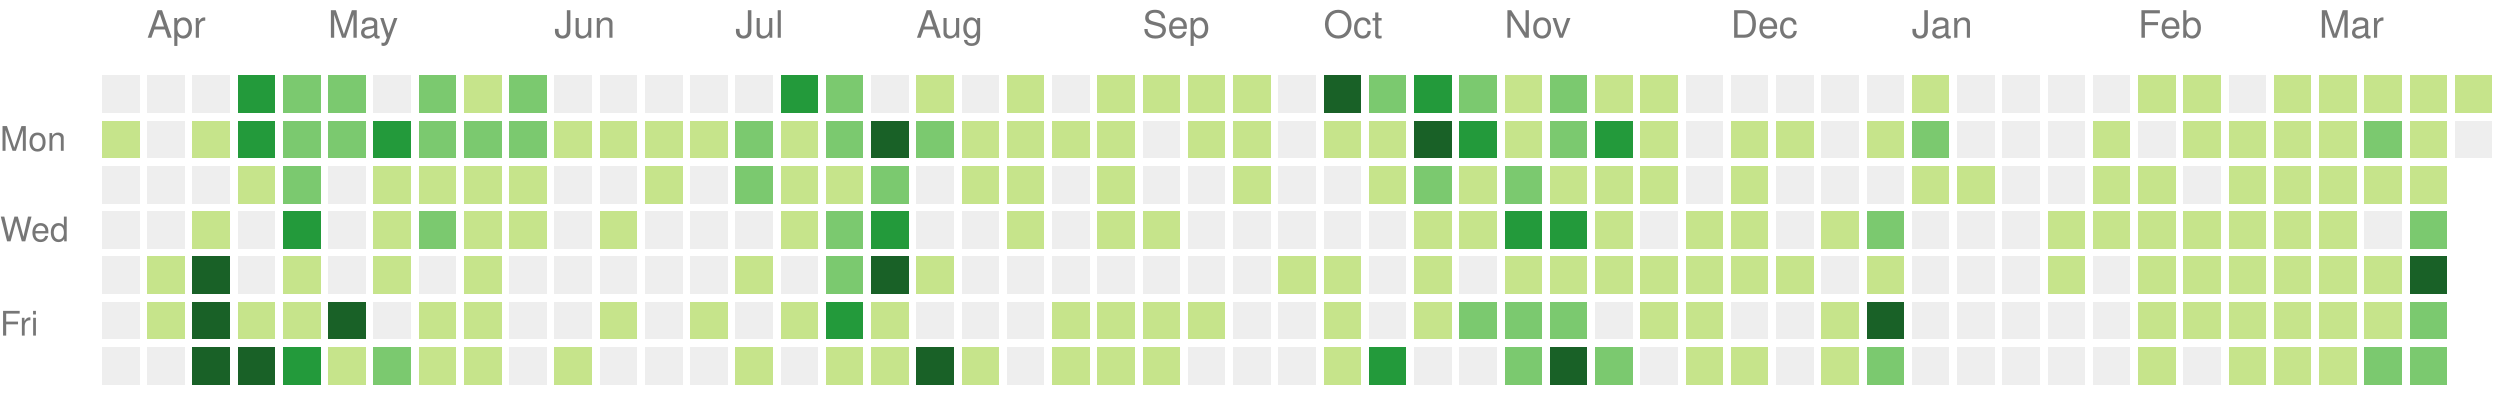
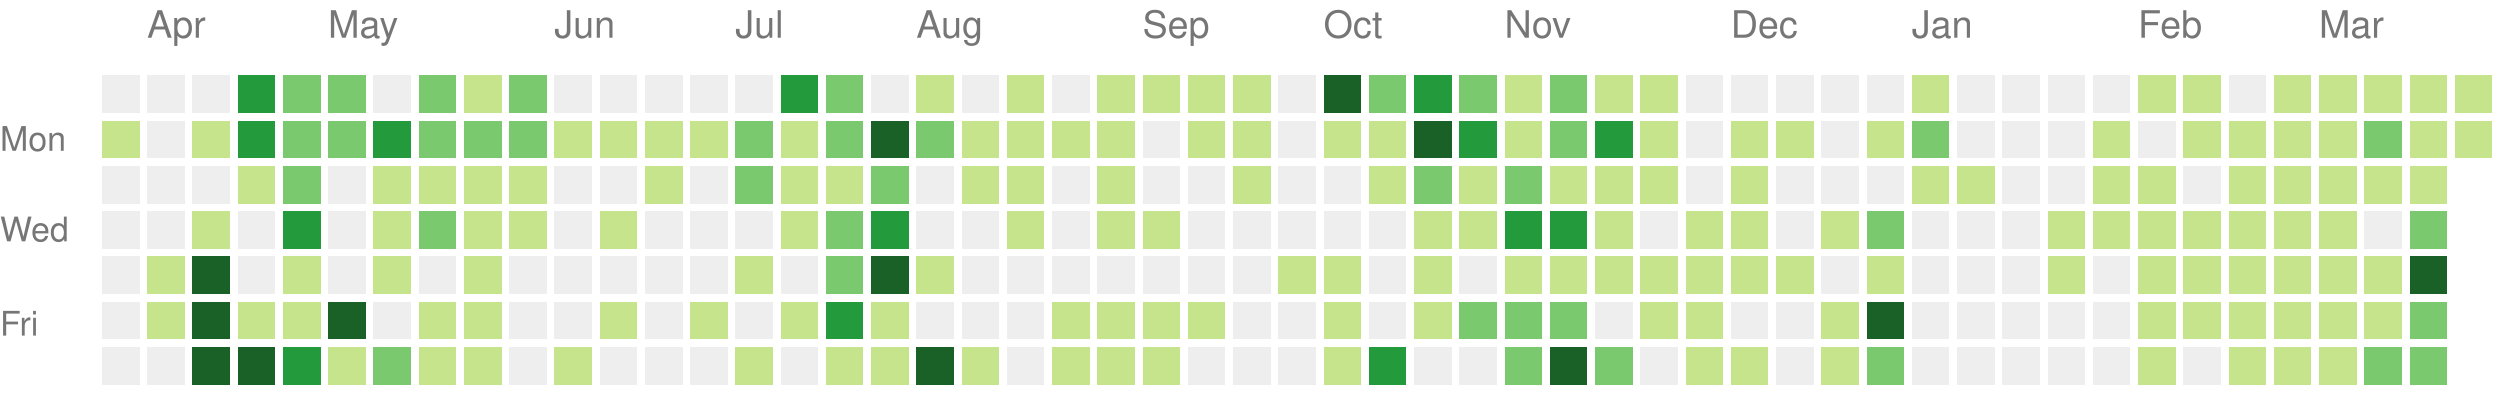
<svg xmlns="http://www.w3.org/2000/svg" version="1.1" width="663" height="104">
  <rect style="fill:#eeeeee;shape-rendering:crispedges;" data-score="0" data-date="2020-03-29" x="27" y="20" width="10" height="10" />
  <rect style="fill:#eeeeee;shape-rendering:crispedges;" data-score="0" data-date="2020-04-05" x="39" y="20" width="10" height="10" />
  <rect style="fill:#eeeeee;shape-rendering:crispedges;" data-score="0" data-date="2020-04-12" x="51" y="20" width="10" height="10" />
  <rect style="fill:#239a3b;shape-rendering:crispedges;" data-score="15" data-date="2020-04-19" x="63" y="20" width="10" height="10" />
  <rect style="fill:#7bc96f;shape-rendering:crispedges;" data-score="9" data-date="2020-04-26" x="75" y="20" width="10" height="10" />
  <rect style="fill:#7bc96f;shape-rendering:crispedges;" data-score="6" data-date="2020-05-03" x="87" y="20" width="10" height="10" />
  <rect style="fill:#eeeeee;shape-rendering:crispedges;" data-score="0" data-date="2020-05-10" x="99" y="20" width="10" height="10" />
  <rect style="fill:#7bc96f;shape-rendering:crispedges;" data-score="10" data-date="2020-05-17" x="111" y="20" width="10" height="10" />
  <rect style="fill:#c6e48b;shape-rendering:crispedges;" data-score="1" data-date="2020-05-24" x="123" y="20" width="10" height="10" />
  <rect style="fill:#7bc96f;shape-rendering:crispedges;" data-score="9" data-date="2020-05-31" x="135" y="20" width="10" height="10" />
  <rect style="fill:#eeeeee;shape-rendering:crispedges;" data-score="0" data-date="2020-06-07" x="147" y="20" width="10" height="10" />
  <rect style="fill:#eeeeee;shape-rendering:crispedges;" data-score="0" data-date="2020-06-14" x="159" y="20" width="10" height="10" />
  <rect style="fill:#eeeeee;shape-rendering:crispedges;" data-score="0" data-date="2020-06-21" x="171" y="20" width="10" height="10" />
  <rect style="fill:#eeeeee;shape-rendering:crispedges;" data-score="0" data-date="2020-06-28" x="183" y="20" width="10" height="10" />
  <rect style="fill:#eeeeee;shape-rendering:crispedges;" data-score="0" data-date="2020-07-05" x="195" y="20" width="10" height="10" />
  <rect style="fill:#239a3b;shape-rendering:crispedges;" data-score="11" data-date="2020-07-12" x="207" y="20" width="10" height="10" />
  <rect style="fill:#7bc96f;shape-rendering:crispedges;" data-score="9" data-date="2020-07-19" x="219" y="20" width="10" height="10" />
  <rect style="fill:#eeeeee;shape-rendering:crispedges;" data-score="0" data-date="2020-07-26" x="231" y="20" width="10" height="10" />
  <rect style="fill:#c6e48b;shape-rendering:crispedges;" data-score="2" data-date="2020-08-02" x="243" y="20" width="10" height="10" />
  <rect style="fill:#eeeeee;shape-rendering:crispedges;" data-score="0" data-date="2020-08-09" x="255" y="20" width="10" height="10" />
  <rect style="fill:#c6e48b;shape-rendering:crispedges;" data-score="3" data-date="2020-08-16" x="267" y="20" width="10" height="10" />
  <rect style="fill:#eeeeee;shape-rendering:crispedges;" data-score="0" data-date="2020-08-23" x="279" y="20" width="10" height="10" />
  <rect style="fill:#c6e48b;shape-rendering:crispedges;" data-score="2" data-date="2020-08-30" x="291" y="20" width="10" height="10" />
  <rect style="fill:#c6e48b;shape-rendering:crispedges;" data-score="1" data-date="2020-09-06" x="303" y="20" width="10" height="10" />
  <rect style="fill:#c6e48b;shape-rendering:crispedges;" data-score="1" data-date="2020-09-13" x="315" y="20" width="10" height="10" />
  <rect style="fill:#c6e48b;shape-rendering:crispedges;" data-score="3" data-date="2020-09-20" x="327" y="20" width="10" height="10" />
  <rect style="fill:#eeeeee;shape-rendering:crispedges;" data-score="0" data-date="2020-09-27" x="339" y="20" width="10" height="10" />
  <rect style="fill:#196127;shape-rendering:crispedges;" data-score="20" data-date="2020-10-04" x="351" y="20" width="10" height="10" />
  <rect style="fill:#7bc96f;shape-rendering:crispedges;" data-score="6" data-date="2020-10-11" x="363" y="20" width="10" height="10" />
  <rect style="fill:#239a3b;shape-rendering:crispedges;" data-score="14" data-date="2020-10-18" x="375" y="20" width="10" height="10" />
  <rect style="fill:#7bc96f;shape-rendering:crispedges;" data-score="9" data-date="2020-10-25" x="387" y="20" width="10" height="10" />
  <rect style="fill:#c6e48b;shape-rendering:crispedges;" data-score="2" data-date="2020-11-01" x="399" y="20" width="10" height="10" />
  <rect style="fill:#7bc96f;shape-rendering:crispedges;" data-score="6" data-date="2020-11-08" x="411" y="20" width="10" height="10" />
  <rect style="fill:#c6e48b;shape-rendering:crispedges;" data-score="1" data-date="2020-11-15" x="423" y="20" width="10" height="10" />
  <rect style="fill:#c6e48b;shape-rendering:crispedges;" data-score="4" data-date="2020-11-22" x="435" y="20" width="10" height="10" />
  <rect style="fill:#eeeeee;shape-rendering:crispedges;" data-score="0" data-date="2020-11-29" x="447" y="20" width="10" height="10" />
  <rect style="fill:#eeeeee;shape-rendering:crispedges;" data-score="0" data-date="2020-12-06" x="459" y="20" width="10" height="10" />
  <rect style="fill:#eeeeee;shape-rendering:crispedges;" data-score="0" data-date="2020-12-13" x="471" y="20" width="10" height="10" />
  <rect style="fill:#eeeeee;shape-rendering:crispedges;" data-score="0" data-date="2020-12-20" x="483" y="20" width="10" height="10" />
  <rect style="fill:#eeeeee;shape-rendering:crispedges;" data-score="0" data-date="2020-12-27" x="495" y="20" width="10" height="10" />
  <rect style="fill:#c6e48b;shape-rendering:crispedges;" data-score="3" data-date="2021-01-03" x="507" y="20" width="10" height="10" />
  <rect style="fill:#eeeeee;shape-rendering:crispedges;" data-score="0" data-date="2021-01-10" x="519" y="20" width="10" height="10" />
  <rect style="fill:#eeeeee;shape-rendering:crispedges;" data-score="0" data-date="2021-01-17" x="531" y="20" width="10" height="10" />
  <rect style="fill:#eeeeee;shape-rendering:crispedges;" data-score="0" data-date="2021-01-24" x="543" y="20" width="10" height="10" />
  <rect style="fill:#eeeeee;shape-rendering:crispedges;" data-score="0" data-date="2021-01-31" x="555" y="20" width="10" height="10" />
  <rect style="fill:#c6e48b;shape-rendering:crispedges;" data-score="3" data-date="2021-02-07" x="567" y="20" width="10" height="10" />
  <rect style="fill:#c6e48b;shape-rendering:crispedges;" data-score="2" data-date="2021-02-14" x="579" y="20" width="10" height="10" />
  <rect style="fill:#eeeeee;shape-rendering:crispedges;" data-score="0" data-date="2021-02-21" x="591" y="20" width="10" height="10" />
  <rect style="fill:#c6e48b;shape-rendering:crispedges;" data-score="4" data-date="2021-02-28" x="603" y="20" width="10" height="10" />
  <rect style="fill:#c6e48b;shape-rendering:crispedges;" data-score="3" data-date="2021-03-07" x="615" y="20" width="10" height="10" />
  <rect style="fill:#c6e48b;shape-rendering:crispedges;" data-score="3" data-date="2021-03-14" x="627" y="20" width="10" height="10" />
  <rect style="fill:#c6e48b;shape-rendering:crispedges;" data-score="5" data-date="2021-03-21" x="639" y="20" width="10" height="10" />
  <rect style="fill:#c6e48b;shape-rendering:crispedges;" data-score="2" data-date="2021-03-28" x="651" y="20" width="10" height="10" />
  <rect style="fill:#c6e48b;shape-rendering:crispedges;" data-score="1" data-date="2020-03-30" x="27" y="32" width="10" height="10" />
  <rect style="fill:#eeeeee;shape-rendering:crispedges;" data-score="0" data-date="2020-04-06" x="39" y="32" width="10" height="10" />
  <rect style="fill:#c6e48b;shape-rendering:crispedges;" data-score="1" data-date="2020-04-13" x="51" y="32" width="10" height="10" />
  <rect style="fill:#239a3b;shape-rendering:crispedges;" data-score="12" data-date="2020-04-20" x="63" y="32" width="10" height="10" />
  <rect style="fill:#7bc96f;shape-rendering:crispedges;" data-score="8" data-date="2020-04-27" x="75" y="32" width="10" height="10" />
  <rect style="fill:#7bc96f;shape-rendering:crispedges;" data-score="7" data-date="2020-05-04" x="87" y="32" width="10" height="10" />
  <rect style="fill:#239a3b;shape-rendering:crispedges;" data-score="15" data-date="2020-05-11" x="99" y="32" width="10" height="10" />
  <rect style="fill:#7bc96f;shape-rendering:crispedges;" data-score="7" data-date="2020-05-18" x="111" y="32" width="10" height="10" />
  <rect style="fill:#7bc96f;shape-rendering:crispedges;" data-score="7" data-date="2020-05-25" x="123" y="32" width="10" height="10" />
  <rect style="fill:#7bc96f;shape-rendering:crispedges;" data-score="8" data-date="2020-06-01" x="135" y="32" width="10" height="10" />
  <rect style="fill:#c6e48b;shape-rendering:crispedges;" data-score="1" data-date="2020-06-08" x="147" y="32" width="10" height="10" />
  <rect style="fill:#c6e48b;shape-rendering:crispedges;" data-score="1" data-date="2020-06-15" x="159" y="32" width="10" height="10" />
  <rect style="fill:#c6e48b;shape-rendering:crispedges;" data-score="1" data-date="2020-06-22" x="171" y="32" width="10" height="10" />
  <rect style="fill:#c6e48b;shape-rendering:crispedges;" data-score="1" data-date="2020-06-29" x="183" y="32" width="10" height="10" />
  <rect style="fill:#7bc96f;shape-rendering:crispedges;" data-score="6" data-date="2020-07-06" x="195" y="32" width="10" height="10" />
  <rect style="fill:#c6e48b;shape-rendering:crispedges;" data-score="1" data-date="2020-07-13" x="207" y="32" width="10" height="10" />
  <rect style="fill:#7bc96f;shape-rendering:crispedges;" data-score="10" data-date="2020-07-20" x="219" y="32" width="10" height="10" />
  <rect style="fill:#196127;shape-rendering:crispedges;" data-score="19" data-date="2020-07-27" x="231" y="32" width="10" height="10" />
  <rect style="fill:#7bc96f;shape-rendering:crispedges;" data-score="9" data-date="2020-08-03" x="243" y="32" width="10" height="10" />
  <rect style="fill:#c6e48b;shape-rendering:crispedges;" data-score="1" data-date="2020-08-10" x="255" y="32" width="10" height="10" />
  <rect style="fill:#c6e48b;shape-rendering:crispedges;" data-score="1" data-date="2020-08-17" x="267" y="32" width="10" height="10" />
  <rect style="fill:#c6e48b;shape-rendering:crispedges;" data-score="1" data-date="2020-08-24" x="279" y="32" width="10" height="10" />
  <rect style="fill:#c6e48b;shape-rendering:crispedges;" data-score="2" data-date="2020-08-31" x="291" y="32" width="10" height="10" />
  <rect style="fill:#eeeeee;shape-rendering:crispedges;" data-score="0" data-date="2020-09-07" x="303" y="32" width="10" height="10" />
  <rect style="fill:#c6e48b;shape-rendering:crispedges;" data-score="2" data-date="2020-09-14" x="315" y="32" width="10" height="10" />
  <rect style="fill:#c6e48b;shape-rendering:crispedges;" data-score="3" data-date="2020-09-21" x="327" y="32" width="10" height="10" />
  <rect style="fill:#eeeeee;shape-rendering:crispedges;" data-score="0" data-date="2020-09-28" x="339" y="32" width="10" height="10" />
  <rect style="fill:#c6e48b;shape-rendering:crispedges;" data-score="2" data-date="2020-10-05" x="351" y="32" width="10" height="10" />
  <rect style="fill:#c6e48b;shape-rendering:crispedges;" data-score="2" data-date="2020-10-12" x="363" y="32" width="10" height="10" />
  <rect style="fill:#196127;shape-rendering:crispedges;" data-score="30" data-date="2020-10-19" x="375" y="32" width="10" height="10" />
  <rect style="fill:#239a3b;shape-rendering:crispedges;" data-score="14" data-date="2020-10-26" x="387" y="32" width="10" height="10" />
  <rect style="fill:#c6e48b;shape-rendering:crispedges;" data-score="4" data-date="2020-11-02" x="399" y="32" width="10" height="10" />
  <rect style="fill:#7bc96f;shape-rendering:crispedges;" data-score="10" data-date="2020-11-09" x="411" y="32" width="10" height="10" />
  <rect style="fill:#239a3b;shape-rendering:crispedges;" data-score="13" data-date="2020-11-16" x="423" y="32" width="10" height="10" />
  <rect style="fill:#c6e48b;shape-rendering:crispedges;" data-score="1" data-date="2020-11-23" x="435" y="32" width="10" height="10" />
  <rect style="fill:#eeeeee;shape-rendering:crispedges;" data-score="0" data-date="2020-11-30" x="447" y="32" width="10" height="10" />
  <rect style="fill:#c6e48b;shape-rendering:crispedges;" data-score="3" data-date="2020-12-07" x="459" y="32" width="10" height="10" />
  <rect style="fill:#c6e48b;shape-rendering:crispedges;" data-score="2" data-date="2020-12-14" x="471" y="32" width="10" height="10" />
  <rect style="fill:#eeeeee;shape-rendering:crispedges;" data-score="0" data-date="2020-12-21" x="483" y="32" width="10" height="10" />
  <rect style="fill:#c6e48b;shape-rendering:crispedges;" data-score="2" data-date="2020-12-28" x="495" y="32" width="10" height="10" />
  <rect style="fill:#7bc96f;shape-rendering:crispedges;" data-score="6" data-date="2021-01-04" x="507" y="32" width="10" height="10" />
  <rect style="fill:#eeeeee;shape-rendering:crispedges;" data-score="0" data-date="2021-01-11" x="519" y="32" width="10" height="10" />
  <rect style="fill:#eeeeee;shape-rendering:crispedges;" data-score="0" data-date="2021-01-18" x="531" y="32" width="10" height="10" />
  <rect style="fill:#eeeeee;shape-rendering:crispedges;" data-score="0" data-date="2021-01-25" x="543" y="32" width="10" height="10" />
  <rect style="fill:#c6e48b;shape-rendering:crispedges;" data-score="1" data-date="2021-02-01" x="555" y="32" width="10" height="10" />
  <rect style="fill:#eeeeee;shape-rendering:crispedges;" data-score="0" data-date="2021-02-08" x="567" y="32" width="10" height="10" />
  <rect style="fill:#c6e48b;shape-rendering:crispedges;" data-score="2" data-date="2021-02-15" x="579" y="32" width="10" height="10" />
  <rect style="fill:#c6e48b;shape-rendering:crispedges;" data-score="3" data-date="2021-02-22" x="591" y="32" width="10" height="10" />
  <rect style="fill:#c6e48b;shape-rendering:crispedges;" data-score="2" data-date="2021-03-01" x="603" y="32" width="10" height="10" />
  <rect style="fill:#c6e48b;shape-rendering:crispedges;" data-score="3" data-date="2021-03-08" x="615" y="32" width="10" height="10" />
  <rect style="fill:#7bc96f;shape-rendering:crispedges;" data-score="6" data-date="2021-03-15" x="627" y="32" width="10" height="10" />
  <rect style="fill:#c6e48b;shape-rendering:crispedges;" data-score="4" data-date="2021-03-22" x="639" y="32" width="10" height="10" />
-   <rect style="fill:#eeeeee;shape-rendering:crispedges;" data-score="0" data-date="2021-03-29" x="651" y="32" width="10" height="10" />
+   <rect style="fill:#c6e48b;shape-rendering:crispedges;" data-score="1" data-date="2021-03-29" x="651" y="32" width="10" height="10" />
  <rect style="fill:#eeeeee;shape-rendering:crispedges;" data-score="0" data-date="2020-03-31" x="27" y="44" width="10" height="10" />
  <rect style="fill:#eeeeee;shape-rendering:crispedges;" data-score="0" data-date="2020-04-07" x="39" y="44" width="10" height="10" />
  <rect style="fill:#eeeeee;shape-rendering:crispedges;" data-score="0" data-date="2020-04-14" x="51" y="44" width="10" height="10" />
  <rect style="fill:#c6e48b;shape-rendering:crispedges;" data-score="1" data-date="2020-04-21" x="63" y="44" width="10" height="10" />
  <rect style="fill:#7bc96f;shape-rendering:crispedges;" data-score="7" data-date="2020-04-28" x="75" y="44" width="10" height="10" />
  <rect style="fill:#eeeeee;shape-rendering:crispedges;" data-score="0" data-date="2020-05-05" x="87" y="44" width="10" height="10" />
  <rect style="fill:#c6e48b;shape-rendering:crispedges;" data-score="3" data-date="2020-05-12" x="99" y="44" width="10" height="10" />
  <rect style="fill:#c6e48b;shape-rendering:crispedges;" data-score="3" data-date="2020-05-19" x="111" y="44" width="10" height="10" />
  <rect style="fill:#c6e48b;shape-rendering:crispedges;" data-score="2" data-date="2020-05-26" x="123" y="44" width="10" height="10" />
  <rect style="fill:#c6e48b;shape-rendering:crispedges;" data-score="3" data-date="2020-06-02" x="135" y="44" width="10" height="10" />
  <rect style="fill:#eeeeee;shape-rendering:crispedges;" data-score="0" data-date="2020-06-09" x="147" y="44" width="10" height="10" />
  <rect style="fill:#eeeeee;shape-rendering:crispedges;" data-score="0" data-date="2020-06-16" x="159" y="44" width="10" height="10" />
  <rect style="fill:#c6e48b;shape-rendering:crispedges;" data-score="1" data-date="2020-06-23" x="171" y="44" width="10" height="10" />
  <rect style="fill:#eeeeee;shape-rendering:crispedges;" data-score="0" data-date="2020-06-30" x="183" y="44" width="10" height="10" />
  <rect style="fill:#7bc96f;shape-rendering:crispedges;" data-score="7" data-date="2020-07-07" x="195" y="44" width="10" height="10" />
  <rect style="fill:#c6e48b;shape-rendering:crispedges;" data-score="5" data-date="2020-07-14" x="207" y="44" width="10" height="10" />
  <rect style="fill:#c6e48b;shape-rendering:crispedges;" data-score="5" data-date="2020-07-21" x="219" y="44" width="10" height="10" />
  <rect style="fill:#7bc96f;shape-rendering:crispedges;" data-score="8" data-date="2020-07-28" x="231" y="44" width="10" height="10" />
  <rect style="fill:#eeeeee;shape-rendering:crispedges;" data-score="0" data-date="2020-08-04" x="243" y="44" width="10" height="10" />
  <rect style="fill:#c6e48b;shape-rendering:crispedges;" data-score="1" data-date="2020-08-11" x="255" y="44" width="10" height="10" />
  <rect style="fill:#c6e48b;shape-rendering:crispedges;" data-score="1" data-date="2020-08-18" x="267" y="44" width="10" height="10" />
  <rect style="fill:#eeeeee;shape-rendering:crispedges;" data-score="0" data-date="2020-08-25" x="279" y="44" width="10" height="10" />
  <rect style="fill:#c6e48b;shape-rendering:crispedges;" data-score="3" data-date="2020-09-01" x="291" y="44" width="10" height="10" />
  <rect style="fill:#eeeeee;shape-rendering:crispedges;" data-score="0" data-date="2020-09-08" x="303" y="44" width="10" height="10" />
  <rect style="fill:#eeeeee;shape-rendering:crispedges;" data-score="0" data-date="2020-09-15" x="315" y="44" width="10" height="10" />
  <rect style="fill:#c6e48b;shape-rendering:crispedges;" data-score="1" data-date="2020-09-22" x="327" y="44" width="10" height="10" />
  <rect style="fill:#eeeeee;shape-rendering:crispedges;" data-score="0" data-date="2020-09-29" x="339" y="44" width="10" height="10" />
  <rect style="fill:#eeeeee;shape-rendering:crispedges;" data-score="0" data-date="2020-10-06" x="351" y="44" width="10" height="10" />
  <rect style="fill:#c6e48b;shape-rendering:crispedges;" data-score="2" data-date="2020-10-13" x="363" y="44" width="10" height="10" />
  <rect style="fill:#7bc96f;shape-rendering:crispedges;" data-score="7" data-date="2020-10-20" x="375" y="44" width="10" height="10" />
  <rect style="fill:#c6e48b;shape-rendering:crispedges;" data-score="3" data-date="2020-10-27" x="387" y="44" width="10" height="10" />
  <rect style="fill:#7bc96f;shape-rendering:crispedges;" data-score="7" data-date="2020-11-03" x="399" y="44" width="10" height="10" />
  <rect style="fill:#c6e48b;shape-rendering:crispedges;" data-score="2" data-date="2020-11-10" x="411" y="44" width="10" height="10" />
  <rect style="fill:#c6e48b;shape-rendering:crispedges;" data-score="5" data-date="2020-11-17" x="423" y="44" width="10" height="10" />
  <rect style="fill:#c6e48b;shape-rendering:crispedges;" data-score="1" data-date="2020-11-24" x="435" y="44" width="10" height="10" />
  <rect style="fill:#eeeeee;shape-rendering:crispedges;" data-score="0" data-date="2020-12-01" x="447" y="44" width="10" height="10" />
  <rect style="fill:#c6e48b;shape-rendering:crispedges;" data-score="1" data-date="2020-12-08" x="459" y="44" width="10" height="10" />
  <rect style="fill:#eeeeee;shape-rendering:crispedges;" data-score="0" data-date="2020-12-15" x="471" y="44" width="10" height="10" />
  <rect style="fill:#eeeeee;shape-rendering:crispedges;" data-score="0" data-date="2020-12-22" x="483" y="44" width="10" height="10" />
  <rect style="fill:#eeeeee;shape-rendering:crispedges;" data-score="0" data-date="2020-12-29" x="495" y="44" width="10" height="10" />
  <rect style="fill:#c6e48b;shape-rendering:crispedges;" data-score="1" data-date="2021-01-05" x="507" y="44" width="10" height="10" />
  <rect style="fill:#c6e48b;shape-rendering:crispedges;" data-score="1" data-date="2021-01-12" x="519" y="44" width="10" height="10" />
  <rect style="fill:#eeeeee;shape-rendering:crispedges;" data-score="0" data-date="2021-01-19" x="531" y="44" width="10" height="10" />
  <rect style="fill:#eeeeee;shape-rendering:crispedges;" data-score="0" data-date="2021-01-26" x="543" y="44" width="10" height="10" />
  <rect style="fill:#c6e48b;shape-rendering:crispedges;" data-score="2" data-date="2021-02-02" x="555" y="44" width="10" height="10" />
  <rect style="fill:#c6e48b;shape-rendering:crispedges;" data-score="5" data-date="2021-02-09" x="567" y="44" width="10" height="10" />
  <rect style="fill:#eeeeee;shape-rendering:crispedges;" data-score="0" data-date="2021-02-16" x="579" y="44" width="10" height="10" />
  <rect style="fill:#c6e48b;shape-rendering:crispedges;" data-score="1" data-date="2021-02-23" x="591" y="44" width="10" height="10" />
  <rect style="fill:#c6e48b;shape-rendering:crispedges;" data-score="2" data-date="2021-03-02" x="603" y="44" width="10" height="10" />
  <rect style="fill:#c6e48b;shape-rendering:crispedges;" data-score="3" data-date="2021-03-09" x="615" y="44" width="10" height="10" />
  <rect style="fill:#c6e48b;shape-rendering:crispedges;" data-score="1" data-date="2021-03-16" x="627" y="44" width="10" height="10" />
  <rect style="fill:#c6e48b;shape-rendering:crispedges;" data-score="2" data-date="2021-03-23" x="639" y="44" width="10" height="10" />
  <rect style="fill:#eeeeee;shape-rendering:crispedges;" data-score="0" data-date="2020-04-01" x="27" y="56" width="10" height="10" />
  <rect style="fill:#eeeeee;shape-rendering:crispedges;" data-score="0" data-date="2020-04-08" x="39" y="56" width="10" height="10" />
  <rect style="fill:#c6e48b;shape-rendering:crispedges;" data-score="3" data-date="2020-04-15" x="51" y="56" width="10" height="10" />
  <rect style="fill:#eeeeee;shape-rendering:crispedges;" data-score="0" data-date="2020-04-22" x="63" y="56" width="10" height="10" />
  <rect style="fill:#239a3b;shape-rendering:crispedges;" data-score="15" data-date="2020-04-29" x="75" y="56" width="10" height="10" />
  <rect style="fill:#eeeeee;shape-rendering:crispedges;" data-score="0" data-date="2020-05-06" x="87" y="56" width="10" height="10" />
  <rect style="fill:#c6e48b;shape-rendering:crispedges;" data-score="4" data-date="2020-05-13" x="99" y="56" width="10" height="10" />
  <rect style="fill:#7bc96f;shape-rendering:crispedges;" data-score="7" data-date="2020-05-20" x="111" y="56" width="10" height="10" />
  <rect style="fill:#c6e48b;shape-rendering:crispedges;" data-score="1" data-date="2020-05-27" x="123" y="56" width="10" height="10" />
  <rect style="fill:#c6e48b;shape-rendering:crispedges;" data-score="1" data-date="2020-06-03" x="135" y="56" width="10" height="10" />
  <rect style="fill:#eeeeee;shape-rendering:crispedges;" data-score="0" data-date="2020-06-10" x="147" y="56" width="10" height="10" />
  <rect style="fill:#c6e48b;shape-rendering:crispedges;" data-score="1" data-date="2020-06-17" x="159" y="56" width="10" height="10" />
  <rect style="fill:#eeeeee;shape-rendering:crispedges;" data-score="0" data-date="2020-06-24" x="171" y="56" width="10" height="10" />
  <rect style="fill:#eeeeee;shape-rendering:crispedges;" data-score="0" data-date="2020-07-01" x="183" y="56" width="10" height="10" />
  <rect style="fill:#eeeeee;shape-rendering:crispedges;" data-score="0" data-date="2020-07-08" x="195" y="56" width="10" height="10" />
  <rect style="fill:#c6e48b;shape-rendering:crispedges;" data-score="5" data-date="2020-07-15" x="207" y="56" width="10" height="10" />
  <rect style="fill:#7bc96f;shape-rendering:crispedges;" data-score="7" data-date="2020-07-22" x="219" y="56" width="10" height="10" />
  <rect style="fill:#239a3b;shape-rendering:crispedges;" data-score="13" data-date="2020-07-29" x="231" y="56" width="10" height="10" />
  <rect style="fill:#eeeeee;shape-rendering:crispedges;" data-score="0" data-date="2020-08-05" x="243" y="56" width="10" height="10" />
  <rect style="fill:#eeeeee;shape-rendering:crispedges;" data-score="0" data-date="2020-08-12" x="255" y="56" width="10" height="10" />
  <rect style="fill:#c6e48b;shape-rendering:crispedges;" data-score="1" data-date="2020-08-19" x="267" y="56" width="10" height="10" />
  <rect style="fill:#eeeeee;shape-rendering:crispedges;" data-score="0" data-date="2020-08-26" x="279" y="56" width="10" height="10" />
  <rect style="fill:#c6e48b;shape-rendering:crispedges;" data-score="1" data-date="2020-09-02" x="291" y="56" width="10" height="10" />
  <rect style="fill:#c6e48b;shape-rendering:crispedges;" data-score="2" data-date="2020-09-09" x="303" y="56" width="10" height="10" />
  <rect style="fill:#eeeeee;shape-rendering:crispedges;" data-score="0" data-date="2020-09-16" x="315" y="56" width="10" height="10" />
  <rect style="fill:#eeeeee;shape-rendering:crispedges;" data-score="0" data-date="2020-09-23" x="327" y="56" width="10" height="10" />
  <rect style="fill:#eeeeee;shape-rendering:crispedges;" data-score="0" data-date="2020-09-30" x="339" y="56" width="10" height="10" />
  <rect style="fill:#eeeeee;shape-rendering:crispedges;" data-score="0" data-date="2020-10-07" x="351" y="56" width="10" height="10" />
  <rect style="fill:#eeeeee;shape-rendering:crispedges;" data-score="0" data-date="2020-10-14" x="363" y="56" width="10" height="10" />
  <rect style="fill:#c6e48b;shape-rendering:crispedges;" data-score="3" data-date="2020-10-21" x="375" y="56" width="10" height="10" />
  <rect style="fill:#c6e48b;shape-rendering:crispedges;" data-score="5" data-date="2020-10-28" x="387" y="56" width="10" height="10" />
  <rect style="fill:#239a3b;shape-rendering:crispedges;" data-score="11" data-date="2020-11-04" x="399" y="56" width="10" height="10" />
  <rect style="fill:#239a3b;shape-rendering:crispedges;" data-score="11" data-date="2020-11-11" x="411" y="56" width="10" height="10" />
  <rect style="fill:#c6e48b;shape-rendering:crispedges;" data-score="4" data-date="2020-11-18" x="423" y="56" width="10" height="10" />
  <rect style="fill:#eeeeee;shape-rendering:crispedges;" data-score="0" data-date="2020-11-25" x="435" y="56" width="10" height="10" />
  <rect style="fill:#c6e48b;shape-rendering:crispedges;" data-score="2" data-date="2020-12-02" x="447" y="56" width="10" height="10" />
  <rect style="fill:#c6e48b;shape-rendering:crispedges;" data-score="2" data-date="2020-12-09" x="459" y="56" width="10" height="10" />
  <rect style="fill:#eeeeee;shape-rendering:crispedges;" data-score="0" data-date="2020-12-16" x="471" y="56" width="10" height="10" />
  <rect style="fill:#c6e48b;shape-rendering:crispedges;" data-score="1" data-date="2020-12-23" x="483" y="56" width="10" height="10" />
  <rect style="fill:#7bc96f;shape-rendering:crispedges;" data-score="6" data-date="2020-12-30" x="495" y="56" width="10" height="10" />
  <rect style="fill:#eeeeee;shape-rendering:crispedges;" data-score="0" data-date="2021-01-06" x="507" y="56" width="10" height="10" />
  <rect style="fill:#eeeeee;shape-rendering:crispedges;" data-score="0" data-date="2021-01-13" x="519" y="56" width="10" height="10" />
  <rect style="fill:#eeeeee;shape-rendering:crispedges;" data-score="0" data-date="2021-01-20" x="531" y="56" width="10" height="10" />
  <rect style="fill:#c6e48b;shape-rendering:crispedges;" data-score="4" data-date="2021-01-27" x="543" y="56" width="10" height="10" />
  <rect style="fill:#c6e48b;shape-rendering:crispedges;" data-score="2" data-date="2021-02-03" x="555" y="56" width="10" height="10" />
  <rect style="fill:#c6e48b;shape-rendering:crispedges;" data-score="4" data-date="2021-02-10" x="567" y="56" width="10" height="10" />
  <rect style="fill:#c6e48b;shape-rendering:crispedges;" data-score="2" data-date="2021-02-17" x="579" y="56" width="10" height="10" />
  <rect style="fill:#c6e48b;shape-rendering:crispedges;" data-score="2" data-date="2021-02-24" x="591" y="56" width="10" height="10" />
  <rect style="fill:#c6e48b;shape-rendering:crispedges;" data-score="2" data-date="2021-03-03" x="603" y="56" width="10" height="10" />
  <rect style="fill:#c6e48b;shape-rendering:crispedges;" data-score="1" data-date="2021-03-10" x="615" y="56" width="10" height="10" />
  <rect style="fill:#eeeeee;shape-rendering:crispedges;" data-score="0" data-date="2021-03-17" x="627" y="56" width="10" height="10" />
  <rect style="fill:#7bc96f;shape-rendering:crispedges;" data-score="6" data-date="2021-03-24" x="639" y="56" width="10" height="10" />
  <rect style="fill:#eeeeee;shape-rendering:crispedges;" data-score="0" data-date="2020-04-02" x="27" y="68" width="10" height="10" />
  <rect style="fill:#c6e48b;shape-rendering:crispedges;" data-score="2" data-date="2020-04-09" x="39" y="68" width="10" height="10" />
  <rect style="fill:#196127;shape-rendering:crispedges;" data-score="17" data-date="2020-04-16" x="51" y="68" width="10" height="10" />
  <rect style="fill:#eeeeee;shape-rendering:crispedges;" data-score="0" data-date="2020-04-23" x="63" y="68" width="10" height="10" />
  <rect style="fill:#c6e48b;shape-rendering:crispedges;" data-score="2" data-date="2020-04-30" x="75" y="68" width="10" height="10" />
  <rect style="fill:#eeeeee;shape-rendering:crispedges;" data-score="0" data-date="2020-05-07" x="87" y="68" width="10" height="10" />
  <rect style="fill:#c6e48b;shape-rendering:crispedges;" data-score="1" data-date="2020-05-14" x="99" y="68" width="10" height="10" />
  <rect style="fill:#eeeeee;shape-rendering:crispedges;" data-score="0" data-date="2020-05-21" x="111" y="68" width="10" height="10" />
  <rect style="fill:#c6e48b;shape-rendering:crispedges;" data-score="1" data-date="2020-05-28" x="123" y="68" width="10" height="10" />
  <rect style="fill:#eeeeee;shape-rendering:crispedges;" data-score="0" data-date="2020-06-04" x="135" y="68" width="10" height="10" />
  <rect style="fill:#eeeeee;shape-rendering:crispedges;" data-score="0" data-date="2020-06-11" x="147" y="68" width="10" height="10" />
  <rect style="fill:#eeeeee;shape-rendering:crispedges;" data-score="0" data-date="2020-06-18" x="159" y="68" width="10" height="10" />
  <rect style="fill:#eeeeee;shape-rendering:crispedges;" data-score="0" data-date="2020-06-25" x="171" y="68" width="10" height="10" />
  <rect style="fill:#eeeeee;shape-rendering:crispedges;" data-score="0" data-date="2020-07-02" x="183" y="68" width="10" height="10" />
  <rect style="fill:#c6e48b;shape-rendering:crispedges;" data-score="2" data-date="2020-07-09" x="195" y="68" width="10" height="10" />
  <rect style="fill:#eeeeee;shape-rendering:crispedges;" data-score="0" data-date="2020-07-16" x="207" y="68" width="10" height="10" />
  <rect style="fill:#7bc96f;shape-rendering:crispedges;" data-score="7" data-date="2020-07-23" x="219" y="68" width="10" height="10" />
  <rect style="fill:#196127;shape-rendering:crispedges;" data-score="19" data-date="2020-07-30" x="231" y="68" width="10" height="10" />
  <rect style="fill:#c6e48b;shape-rendering:crispedges;" data-score="1" data-date="2020-08-06" x="243" y="68" width="10" height="10" />
  <rect style="fill:#eeeeee;shape-rendering:crispedges;" data-score="0" data-date="2020-08-13" x="255" y="68" width="10" height="10" />
  <rect style="fill:#eeeeee;shape-rendering:crispedges;" data-score="0" data-date="2020-08-20" x="267" y="68" width="10" height="10" />
  <rect style="fill:#eeeeee;shape-rendering:crispedges;" data-score="0" data-date="2020-08-27" x="279" y="68" width="10" height="10" />
  <rect style="fill:#eeeeee;shape-rendering:crispedges;" data-score="0" data-date="2020-09-03" x="291" y="68" width="10" height="10" />
  <rect style="fill:#eeeeee;shape-rendering:crispedges;" data-score="0" data-date="2020-09-10" x="303" y="68" width="10" height="10" />
  <rect style="fill:#eeeeee;shape-rendering:crispedges;" data-score="0" data-date="2020-09-17" x="315" y="68" width="10" height="10" />
  <rect style="fill:#eeeeee;shape-rendering:crispedges;" data-score="0" data-date="2020-09-24" x="327" y="68" width="10" height="10" />
  <rect style="fill:#c6e48b;shape-rendering:crispedges;" data-score="1" data-date="2020-10-01" x="339" y="68" width="10" height="10" />
  <rect style="fill:#c6e48b;shape-rendering:crispedges;" data-score="1" data-date="2020-10-08" x="351" y="68" width="10" height="10" />
  <rect style="fill:#eeeeee;shape-rendering:crispedges;" data-score="0" data-date="2020-10-15" x="363" y="68" width="10" height="10" />
  <rect style="fill:#c6e48b;shape-rendering:crispedges;" data-score="4" data-date="2020-10-22" x="375" y="68" width="10" height="10" />
  <rect style="fill:#eeeeee;shape-rendering:crispedges;" data-score="0" data-date="2020-10-29" x="387" y="68" width="10" height="10" />
  <rect style="fill:#c6e48b;shape-rendering:crispedges;" data-score="2" data-date="2020-11-05" x="399" y="68" width="10" height="10" />
  <rect style="fill:#c6e48b;shape-rendering:crispedges;" data-score="3" data-date="2020-11-12" x="411" y="68" width="10" height="10" />
  <rect style="fill:#c6e48b;shape-rendering:crispedges;" data-score="5" data-date="2020-11-19" x="423" y="68" width="10" height="10" />
  <rect style="fill:#c6e48b;shape-rendering:crispedges;" data-score="3" data-date="2020-11-26" x="435" y="68" width="10" height="10" />
  <rect style="fill:#c6e48b;shape-rendering:crispedges;" data-score="1" data-date="2020-12-03" x="447" y="68" width="10" height="10" />
  <rect style="fill:#c6e48b;shape-rendering:crispedges;" data-score="1" data-date="2020-12-10" x="459" y="68" width="10" height="10" />
  <rect style="fill:#c6e48b;shape-rendering:crispedges;" data-score="1" data-date="2020-12-17" x="471" y="68" width="10" height="10" />
  <rect style="fill:#eeeeee;shape-rendering:crispedges;" data-score="0" data-date="2020-12-24" x="483" y="68" width="10" height="10" />
  <rect style="fill:#c6e48b;shape-rendering:crispedges;" data-score="1" data-date="2020-12-31" x="495" y="68" width="10" height="10" />
  <rect style="fill:#eeeeee;shape-rendering:crispedges;" data-score="0" data-date="2021-01-07" x="507" y="68" width="10" height="10" />
  <rect style="fill:#eeeeee;shape-rendering:crispedges;" data-score="0" data-date="2021-01-14" x="519" y="68" width="10" height="10" />
  <rect style="fill:#eeeeee;shape-rendering:crispedges;" data-score="0" data-date="2021-01-21" x="531" y="68" width="10" height="10" />
  <rect style="fill:#c6e48b;shape-rendering:crispedges;" data-score="1" data-date="2021-01-28" x="543" y="68" width="10" height="10" />
  <rect style="fill:#eeeeee;shape-rendering:crispedges;" data-score="0" data-date="2021-02-04" x="555" y="68" width="10" height="10" />
  <rect style="fill:#c6e48b;shape-rendering:crispedges;" data-score="2" data-date="2021-02-11" x="567" y="68" width="10" height="10" />
  <rect style="fill:#c6e48b;shape-rendering:crispedges;" data-score="3" data-date="2021-02-18" x="579" y="68" width="10" height="10" />
  <rect style="fill:#c6e48b;shape-rendering:crispedges;" data-score="2" data-date="2021-02-25" x="591" y="68" width="10" height="10" />
  <rect style="fill:#c6e48b;shape-rendering:crispedges;" data-score="2" data-date="2021-03-04" x="603" y="68" width="10" height="10" />
  <rect style="fill:#c6e48b;shape-rendering:crispedges;" data-score="2" data-date="2021-03-11" x="615" y="68" width="10" height="10" />
  <rect style="fill:#c6e48b;shape-rendering:crispedges;" data-score="1" data-date="2021-03-18" x="627" y="68" width="10" height="10" />
  <rect style="fill:#196127;shape-rendering:crispedges;" data-score="16" data-date="2021-03-25" x="639" y="68" width="10" height="10" />
  <rect style="fill:#eeeeee;shape-rendering:crispedges;" data-score="0" data-date="2020-04-03" x="27" y="80" width="10" height="10" />
  <rect style="fill:#c6e48b;shape-rendering:crispedges;" data-score="1" data-date="2020-04-10" x="39" y="80" width="10" height="10" />
  <rect style="fill:#196127;shape-rendering:crispedges;" data-score="20" data-date="2020-04-17" x="51" y="80" width="10" height="10" />
  <rect style="fill:#c6e48b;shape-rendering:crispedges;" data-score="5" data-date="2020-04-24" x="63" y="80" width="10" height="10" />
  <rect style="fill:#c6e48b;shape-rendering:crispedges;" data-score="1" data-date="2020-05-01" x="75" y="80" width="10" height="10" />
  <rect style="fill:#196127;shape-rendering:crispedges;" data-score="17" data-date="2020-05-08" x="87" y="80" width="10" height="10" />
  <rect style="fill:#eeeeee;shape-rendering:crispedges;" data-score="0" data-date="2020-05-15" x="99" y="80" width="10" height="10" />
  <rect style="fill:#c6e48b;shape-rendering:crispedges;" data-score="2" data-date="2020-05-22" x="111" y="80" width="10" height="10" />
  <rect style="fill:#c6e48b;shape-rendering:crispedges;" data-score="1" data-date="2020-05-29" x="123" y="80" width="10" height="10" />
  <rect style="fill:#eeeeee;shape-rendering:crispedges;" data-score="0" data-date="2020-06-05" x="135" y="80" width="10" height="10" />
  <rect style="fill:#eeeeee;shape-rendering:crispedges;" data-score="0" data-date="2020-06-12" x="147" y="80" width="10" height="10" />
  <rect style="fill:#c6e48b;shape-rendering:crispedges;" data-score="1" data-date="2020-06-19" x="159" y="80" width="10" height="10" />
  <rect style="fill:#eeeeee;shape-rendering:crispedges;" data-score="0" data-date="2020-06-26" x="171" y="80" width="10" height="10" />
  <rect style="fill:#c6e48b;shape-rendering:crispedges;" data-score="3" data-date="2020-07-03" x="183" y="80" width="10" height="10" />
  <rect style="fill:#eeeeee;shape-rendering:crispedges;" data-score="0" data-date="2020-07-10" x="195" y="80" width="10" height="10" />
  <rect style="fill:#c6e48b;shape-rendering:crispedges;" data-score="1" data-date="2020-07-17" x="207" y="80" width="10" height="10" />
  <rect style="fill:#239a3b;shape-rendering:crispedges;" data-score="13" data-date="2020-07-24" x="219" y="80" width="10" height="10" />
  <rect style="fill:#c6e48b;shape-rendering:crispedges;" data-score="3" data-date="2020-07-31" x="231" y="80" width="10" height="10" />
  <rect style="fill:#eeeeee;shape-rendering:crispedges;" data-score="0" data-date="2020-08-07" x="243" y="80" width="10" height="10" />
  <rect style="fill:#eeeeee;shape-rendering:crispedges;" data-score="0" data-date="2020-08-14" x="255" y="80" width="10" height="10" />
  <rect style="fill:#eeeeee;shape-rendering:crispedges;" data-score="0" data-date="2020-08-21" x="267" y="80" width="10" height="10" />
  <rect style="fill:#c6e48b;shape-rendering:crispedges;" data-score="1" data-date="2020-08-28" x="279" y="80" width="10" height="10" />
  <rect style="fill:#c6e48b;shape-rendering:crispedges;" data-score="2" data-date="2020-09-04" x="291" y="80" width="10" height="10" />
  <rect style="fill:#c6e48b;shape-rendering:crispedges;" data-score="1" data-date="2020-09-11" x="303" y="80" width="10" height="10" />
  <rect style="fill:#c6e48b;shape-rendering:crispedges;" data-score="1" data-date="2020-09-18" x="315" y="80" width="10" height="10" />
  <rect style="fill:#eeeeee;shape-rendering:crispedges;" data-score="0" data-date="2020-09-25" x="327" y="80" width="10" height="10" />
  <rect style="fill:#eeeeee;shape-rendering:crispedges;" data-score="0" data-date="2020-10-02" x="339" y="80" width="10" height="10" />
  <rect style="fill:#c6e48b;shape-rendering:crispedges;" data-score="2" data-date="2020-10-09" x="351" y="80" width="10" height="10" />
  <rect style="fill:#eeeeee;shape-rendering:crispedges;" data-score="0" data-date="2020-10-16" x="363" y="80" width="10" height="10" />
  <rect style="fill:#c6e48b;shape-rendering:crispedges;" data-score="2" data-date="2020-10-23" x="375" y="80" width="10" height="10" />
  <rect style="fill:#7bc96f;shape-rendering:crispedges;" data-score="7" data-date="2020-10-30" x="387" y="80" width="10" height="10" />
  <rect style="fill:#7bc96f;shape-rendering:crispedges;" data-score="8" data-date="2020-11-06" x="399" y="80" width="10" height="10" />
  <rect style="fill:#7bc96f;shape-rendering:crispedges;" data-score="9" data-date="2020-11-13" x="411" y="80" width="10" height="10" />
  <rect style="fill:#eeeeee;shape-rendering:crispedges;" data-score="0" data-date="2020-11-20" x="423" y="80" width="10" height="10" />
  <rect style="fill:#c6e48b;shape-rendering:crispedges;" data-score="5" data-date="2020-11-27" x="435" y="80" width="10" height="10" />
  <rect style="fill:#c6e48b;shape-rendering:crispedges;" data-score="1" data-date="2020-12-04" x="447" y="80" width="10" height="10" />
  <rect style="fill:#eeeeee;shape-rendering:crispedges;" data-score="0" data-date="2020-12-11" x="459" y="80" width="10" height="10" />
  <rect style="fill:#eeeeee;shape-rendering:crispedges;" data-score="0" data-date="2020-12-18" x="471" y="80" width="10" height="10" />
  <rect style="fill:#c6e48b;shape-rendering:crispedges;" data-score="1" data-date="2020-12-25" x="483" y="80" width="10" height="10" />
  <rect style="fill:#196127;shape-rendering:crispedges;" data-score="16" data-date="2021-01-01" x="495" y="80" width="10" height="10" />
  <rect style="fill:#eeeeee;shape-rendering:crispedges;" data-score="0" data-date="2021-01-08" x="507" y="80" width="10" height="10" />
  <rect style="fill:#eeeeee;shape-rendering:crispedges;" data-score="0" data-date="2021-01-15" x="519" y="80" width="10" height="10" />
  <rect style="fill:#eeeeee;shape-rendering:crispedges;" data-score="0" data-date="2021-01-22" x="531" y="80" width="10" height="10" />
  <rect style="fill:#eeeeee;shape-rendering:crispedges;" data-score="0" data-date="2021-01-29" x="543" y="80" width="10" height="10" />
  <rect style="fill:#eeeeee;shape-rendering:crispedges;" data-score="0" data-date="2021-02-05" x="555" y="80" width="10" height="10" />
  <rect style="fill:#c6e48b;shape-rendering:crispedges;" data-score="2" data-date="2021-02-12" x="567" y="80" width="10" height="10" />
  <rect style="fill:#c6e48b;shape-rendering:crispedges;" data-score="1" data-date="2021-02-19" x="579" y="80" width="10" height="10" />
  <rect style="fill:#c6e48b;shape-rendering:crispedges;" data-score="2" data-date="2021-02-26" x="591" y="80" width="10" height="10" />
  <rect style="fill:#c6e48b;shape-rendering:crispedges;" data-score="2" data-date="2021-03-05" x="603" y="80" width="10" height="10" />
  <rect style="fill:#c6e48b;shape-rendering:crispedges;" data-score="2" data-date="2021-03-12" x="615" y="80" width="10" height="10" />
  <rect style="fill:#c6e48b;shape-rendering:crispedges;" data-score="5" data-date="2021-03-19" x="627" y="80" width="10" height="10" />
  <rect style="fill:#7bc96f;shape-rendering:crispedges;" data-score="10" data-date="2021-03-26" x="639" y="80" width="10" height="10" />
  <rect style="fill:#eeeeee;shape-rendering:crispedges;" data-score="0" data-date="2020-04-04" x="27" y="92" width="10" height="10" />
  <rect style="fill:#eeeeee;shape-rendering:crispedges;" data-score="0" data-date="2020-04-11" x="39" y="92" width="10" height="10" />
  <rect style="fill:#196127;shape-rendering:crispedges;" data-score="20" data-date="2020-04-18" x="51" y="92" width="10" height="10" />
  <rect style="fill:#196127;shape-rendering:crispedges;" data-score="22" data-date="2020-04-25" x="63" y="92" width="10" height="10" />
  <rect style="fill:#239a3b;shape-rendering:crispedges;" data-score="13" data-date="2020-05-02" x="75" y="92" width="10" height="10" />
  <rect style="fill:#c6e48b;shape-rendering:crispedges;" data-score="4" data-date="2020-05-09" x="87" y="92" width="10" height="10" />
  <rect style="fill:#7bc96f;shape-rendering:crispedges;" data-score="6" data-date="2020-05-16" x="99" y="92" width="10" height="10" />
  <rect style="fill:#c6e48b;shape-rendering:crispedges;" data-score="3" data-date="2020-05-23" x="111" y="92" width="10" height="10" />
  <rect style="fill:#c6e48b;shape-rendering:crispedges;" data-score="1" data-date="2020-05-30" x="123" y="92" width="10" height="10" />
  <rect style="fill:#eeeeee;shape-rendering:crispedges;" data-score="0" data-date="2020-06-06" x="135" y="92" width="10" height="10" />
  <rect style="fill:#c6e48b;shape-rendering:crispedges;" data-score="2" data-date="2020-06-13" x="147" y="92" width="10" height="10" />
  <rect style="fill:#eeeeee;shape-rendering:crispedges;" data-score="0" data-date="2020-06-20" x="159" y="92" width="10" height="10" />
  <rect style="fill:#eeeeee;shape-rendering:crispedges;" data-score="0" data-date="2020-06-27" x="171" y="92" width="10" height="10" />
  <rect style="fill:#eeeeee;shape-rendering:crispedges;" data-score="0" data-date="2020-07-04" x="183" y="92" width="10" height="10" />
  <rect style="fill:#c6e48b;shape-rendering:crispedges;" data-score="1" data-date="2020-07-11" x="195" y="92" width="10" height="10" />
  <rect style="fill:#eeeeee;shape-rendering:crispedges;" data-score="0" data-date="2020-07-18" x="207" y="92" width="10" height="10" />
  <rect style="fill:#c6e48b;shape-rendering:crispedges;" data-score="2" data-date="2020-07-25" x="219" y="92" width="10" height="10" />
  <rect style="fill:#c6e48b;shape-rendering:crispedges;" data-score="5" data-date="2020-08-01" x="231" y="92" width="10" height="10" />
  <rect style="fill:#196127;shape-rendering:crispedges;" data-score="25" data-date="2020-08-08" x="243" y="92" width="10" height="10" />
  <rect style="fill:#c6e48b;shape-rendering:crispedges;" data-score="4" data-date="2020-08-15" x="255" y="92" width="10" height="10" />
  <rect style="fill:#eeeeee;shape-rendering:crispedges;" data-score="0" data-date="2020-08-22" x="267" y="92" width="10" height="10" />
  <rect style="fill:#c6e48b;shape-rendering:crispedges;" data-score="2" data-date="2020-08-29" x="279" y="92" width="10" height="10" />
  <rect style="fill:#c6e48b;shape-rendering:crispedges;" data-score="2" data-date="2020-09-05" x="291" y="92" width="10" height="10" />
  <rect style="fill:#c6e48b;shape-rendering:crispedges;" data-score="1" data-date="2020-09-12" x="303" y="92" width="10" height="10" />
  <rect style="fill:#eeeeee;shape-rendering:crispedges;" data-score="0" data-date="2020-09-19" x="315" y="92" width="10" height="10" />
  <rect style="fill:#eeeeee;shape-rendering:crispedges;" data-score="0" data-date="2020-09-26" x="327" y="92" width="10" height="10" />
  <rect style="fill:#eeeeee;shape-rendering:crispedges;" data-score="0" data-date="2020-10-03" x="339" y="92" width="10" height="10" />
  <rect style="fill:#c6e48b;shape-rendering:crispedges;" data-score="3" data-date="2020-10-10" x="351" y="92" width="10" height="10" />
  <rect style="fill:#239a3b;shape-rendering:crispedges;" data-score="11" data-date="2020-10-17" x="363" y="92" width="10" height="10" />
  <rect style="fill:#eeeeee;shape-rendering:crispedges;" data-score="0" data-date="2020-10-24" x="375" y="92" width="10" height="10" />
  <rect style="fill:#eeeeee;shape-rendering:crispedges;" data-score="0" data-date="2020-10-31" x="387" y="92" width="10" height="10" />
  <rect style="fill:#7bc96f;shape-rendering:crispedges;" data-score="8" data-date="2020-11-07" x="399" y="92" width="10" height="10" />
  <rect style="fill:#196127;shape-rendering:crispedges;" data-score="21" data-date="2020-11-14" x="411" y="92" width="10" height="10" />
  <rect style="fill:#7bc96f;shape-rendering:crispedges;" data-score="8" data-date="2020-11-21" x="423" y="92" width="10" height="10" />
  <rect style="fill:#eeeeee;shape-rendering:crispedges;" data-score="0" data-date="2020-11-28" x="435" y="92" width="10" height="10" />
  <rect style="fill:#c6e48b;shape-rendering:crispedges;" data-score="2" data-date="2020-12-05" x="447" y="92" width="10" height="10" />
  <rect style="fill:#c6e48b;shape-rendering:crispedges;" data-score="2" data-date="2020-12-12" x="459" y="92" width="10" height="10" />
  <rect style="fill:#eeeeee;shape-rendering:crispedges;" data-score="0" data-date="2020-12-19" x="471" y="92" width="10" height="10" />
  <rect style="fill:#c6e48b;shape-rendering:crispedges;" data-score="1" data-date="2020-12-26" x="483" y="92" width="10" height="10" />
  <rect style="fill:#7bc96f;shape-rendering:crispedges;" data-score="9" data-date="2021-01-02" x="495" y="92" width="10" height="10" />
  <rect style="fill:#eeeeee;shape-rendering:crispedges;" data-score="0" data-date="2021-01-09" x="507" y="92" width="10" height="10" />
  <rect style="fill:#eeeeee;shape-rendering:crispedges;" data-score="0" data-date="2021-01-16" x="519" y="92" width="10" height="10" />
  <rect style="fill:#eeeeee;shape-rendering:crispedges;" data-score="0" data-date="2021-01-23" x="531" y="92" width="10" height="10" />
  <rect style="fill:#eeeeee;shape-rendering:crispedges;" data-score="0" data-date="2021-01-30" x="543" y="92" width="10" height="10" />
  <rect style="fill:#eeeeee;shape-rendering:crispedges;" data-score="0" data-date="2021-02-06" x="555" y="92" width="10" height="10" />
  <rect style="fill:#c6e48b;shape-rendering:crispedges;" data-score="1" data-date="2021-02-13" x="567" y="92" width="10" height="10" />
  <rect style="fill:#eeeeee;shape-rendering:crispedges;" data-score="0" data-date="2021-02-20" x="579" y="92" width="10" height="10" />
  <rect style="fill:#c6e48b;shape-rendering:crispedges;" data-score="5" data-date="2021-02-27" x="591" y="92" width="10" height="10" />
  <rect style="fill:#c6e48b;shape-rendering:crispedges;" data-score="1" data-date="2021-03-06" x="603" y="92" width="10" height="10" />
  <rect style="fill:#c6e48b;shape-rendering:crispedges;" data-score="1" data-date="2021-03-13" x="615" y="92" width="10" height="10" />
  <rect style="fill:#7bc96f;shape-rendering:crispedges;" data-score="7" data-date="2021-03-20" x="627" y="92" width="10" height="10" />
  <rect style="fill:#7bc96f;shape-rendering:crispedges;" data-score="8" data-date="2021-03-27" x="639" y="92" width="10" height="10" />
  <text style="fill:#767676;text-anchor:start;text-align:center;font-family:-apple-system, BlinkMacSystemFont, 'Segoe UI', Helvetica, Arial, sans-serif, 'Apple Color Emoji', 'Segoe UI Emoji', 'Segoe UI Symbol';white-space:nowrap;font-size:9px;display:none;" x="0" y="28">Sun</text>
  <text style="fill:#767676;text-anchor:start;text-align:center;font-family:-apple-system, BlinkMacSystemFont, 'Segoe UI', Helvetica, Arial, sans-serif, 'Apple Color Emoji', 'Segoe UI Emoji', 'Segoe UI Symbol';white-space:nowrap;font-size:9px;" x="0" y="40">Mon</text>
  <text style="fill:#767676;text-anchor:start;text-align:center;font-family:-apple-system, BlinkMacSystemFont, 'Segoe UI', Helvetica, Arial, sans-serif, 'Apple Color Emoji', 'Segoe UI Emoji', 'Segoe UI Symbol';white-space:nowrap;font-size:9px;display:none;" x="0" y="52">Tue</text>
  <text style="fill:#767676;text-anchor:start;text-align:center;font-family:-apple-system, BlinkMacSystemFont, 'Segoe UI', Helvetica, Arial, sans-serif, 'Apple Color Emoji', 'Segoe UI Emoji', 'Segoe UI Symbol';white-space:nowrap;font-size:9px;" x="0" y="64">Wed</text>
  <text style="fill:#767676;text-anchor:start;text-align:center;font-family:-apple-system, BlinkMacSystemFont, 'Segoe UI', Helvetica, Arial, sans-serif, 'Apple Color Emoji', 'Segoe UI Emoji', 'Segoe UI Symbol';white-space:nowrap;font-size:9px;display:none;" x="0" y="77">Thu</text>
  <text style="fill:#767676;text-anchor:start;text-align:center;font-family:-apple-system, BlinkMacSystemFont, 'Segoe UI', Helvetica, Arial, sans-serif, 'Apple Color Emoji', 'Segoe UI Emoji', 'Segoe UI Symbol';white-space:nowrap;font-size:9px;" x="0" y="89">Fri</text>
  <text style="fill:#767676;text-anchor:start;text-align:center;font-family:-apple-system, BlinkMacSystemFont, 'Segoe UI', Helvetica, Arial, sans-serif, 'Apple Color Emoji', 'Segoe UI Emoji', 'Segoe UI Symbol';white-space:nowrap;font-size:9px;display:none;" x="0" y="101">Sat</text>
  <text style="fill:#767676;text-anchor:start;text-align:center;font-family:-apple-system, BlinkMacSystemFont, 'Segoe UI', Helvetica, Arial, sans-serif, 'Apple Color Emoji', 'Segoe UI Emoji', 'Segoe UI Symbol';white-space:nowrap;font-size:10px;" x="39" y="10">Apr</text>
  <text style="fill:#767676;text-anchor:start;text-align:center;font-family:-apple-system, BlinkMacSystemFont, 'Segoe UI', Helvetica, Arial, sans-serif, 'Apple Color Emoji', 'Segoe UI Emoji', 'Segoe UI Symbol';white-space:nowrap;font-size:10px;" x="87" y="10">May</text>
  <text style="fill:#767676;text-anchor:start;text-align:center;font-family:-apple-system, BlinkMacSystemFont, 'Segoe UI', Helvetica, Arial, sans-serif, 'Apple Color Emoji', 'Segoe UI Emoji', 'Segoe UI Symbol';white-space:nowrap;font-size:10px;" x="147" y="10">Jun</text>
  <text style="fill:#767676;text-anchor:start;text-align:center;font-family:-apple-system, BlinkMacSystemFont, 'Segoe UI', Helvetica, Arial, sans-serif, 'Apple Color Emoji', 'Segoe UI Emoji', 'Segoe UI Symbol';white-space:nowrap;font-size:10px;" x="195" y="10">Jul</text>
  <text style="fill:#767676;text-anchor:start;text-align:center;font-family:-apple-system, BlinkMacSystemFont, 'Segoe UI', Helvetica, Arial, sans-serif, 'Apple Color Emoji', 'Segoe UI Emoji', 'Segoe UI Symbol';white-space:nowrap;font-size:10px;" x="243" y="10">Aug</text>
  <text style="fill:#767676;text-anchor:start;text-align:center;font-family:-apple-system, BlinkMacSystemFont, 'Segoe UI', Helvetica, Arial, sans-serif, 'Apple Color Emoji', 'Segoe UI Emoji', 'Segoe UI Symbol';white-space:nowrap;font-size:10px;" x="303" y="10">Sep</text>
  <text style="fill:#767676;text-anchor:start;text-align:center;font-family:-apple-system, BlinkMacSystemFont, 'Segoe UI', Helvetica, Arial, sans-serif, 'Apple Color Emoji', 'Segoe UI Emoji', 'Segoe UI Symbol';white-space:nowrap;font-size:10px;" x="351" y="10">Oct</text>
  <text style="fill:#767676;text-anchor:start;text-align:center;font-family:-apple-system, BlinkMacSystemFont, 'Segoe UI', Helvetica, Arial, sans-serif, 'Apple Color Emoji', 'Segoe UI Emoji', 'Segoe UI Symbol';white-space:nowrap;font-size:10px;" x="399" y="10">Nov</text>
  <text style="fill:#767676;text-anchor:start;text-align:center;font-family:-apple-system, BlinkMacSystemFont, 'Segoe UI', Helvetica, Arial, sans-serif, 'Apple Color Emoji', 'Segoe UI Emoji', 'Segoe UI Symbol';white-space:nowrap;font-size:10px;" x="459" y="10">Dec</text>
  <text style="fill:#767676;text-anchor:start;text-align:center;font-family:-apple-system, BlinkMacSystemFont, 'Segoe UI', Helvetica, Arial, sans-serif, 'Apple Color Emoji', 'Segoe UI Emoji', 'Segoe UI Symbol';white-space:nowrap;font-size:10px;" x="507" y="10">Jan</text>
  <text style="fill:#767676;text-anchor:start;text-align:center;font-family:-apple-system, BlinkMacSystemFont, 'Segoe UI', Helvetica, Arial, sans-serif, 'Apple Color Emoji', 'Segoe UI Emoji', 'Segoe UI Symbol';white-space:nowrap;font-size:10px;" x="567" y="10">Feb</text>
  <text style="fill:#767676;text-anchor:start;text-align:center;font-family:-apple-system, BlinkMacSystemFont, 'Segoe UI', Helvetica, Arial, sans-serif, 'Apple Color Emoji', 'Segoe UI Emoji', 'Segoe UI Symbol';white-space:nowrap;font-size:10px;" x="615" y="10">Mar</text>
</svg>
